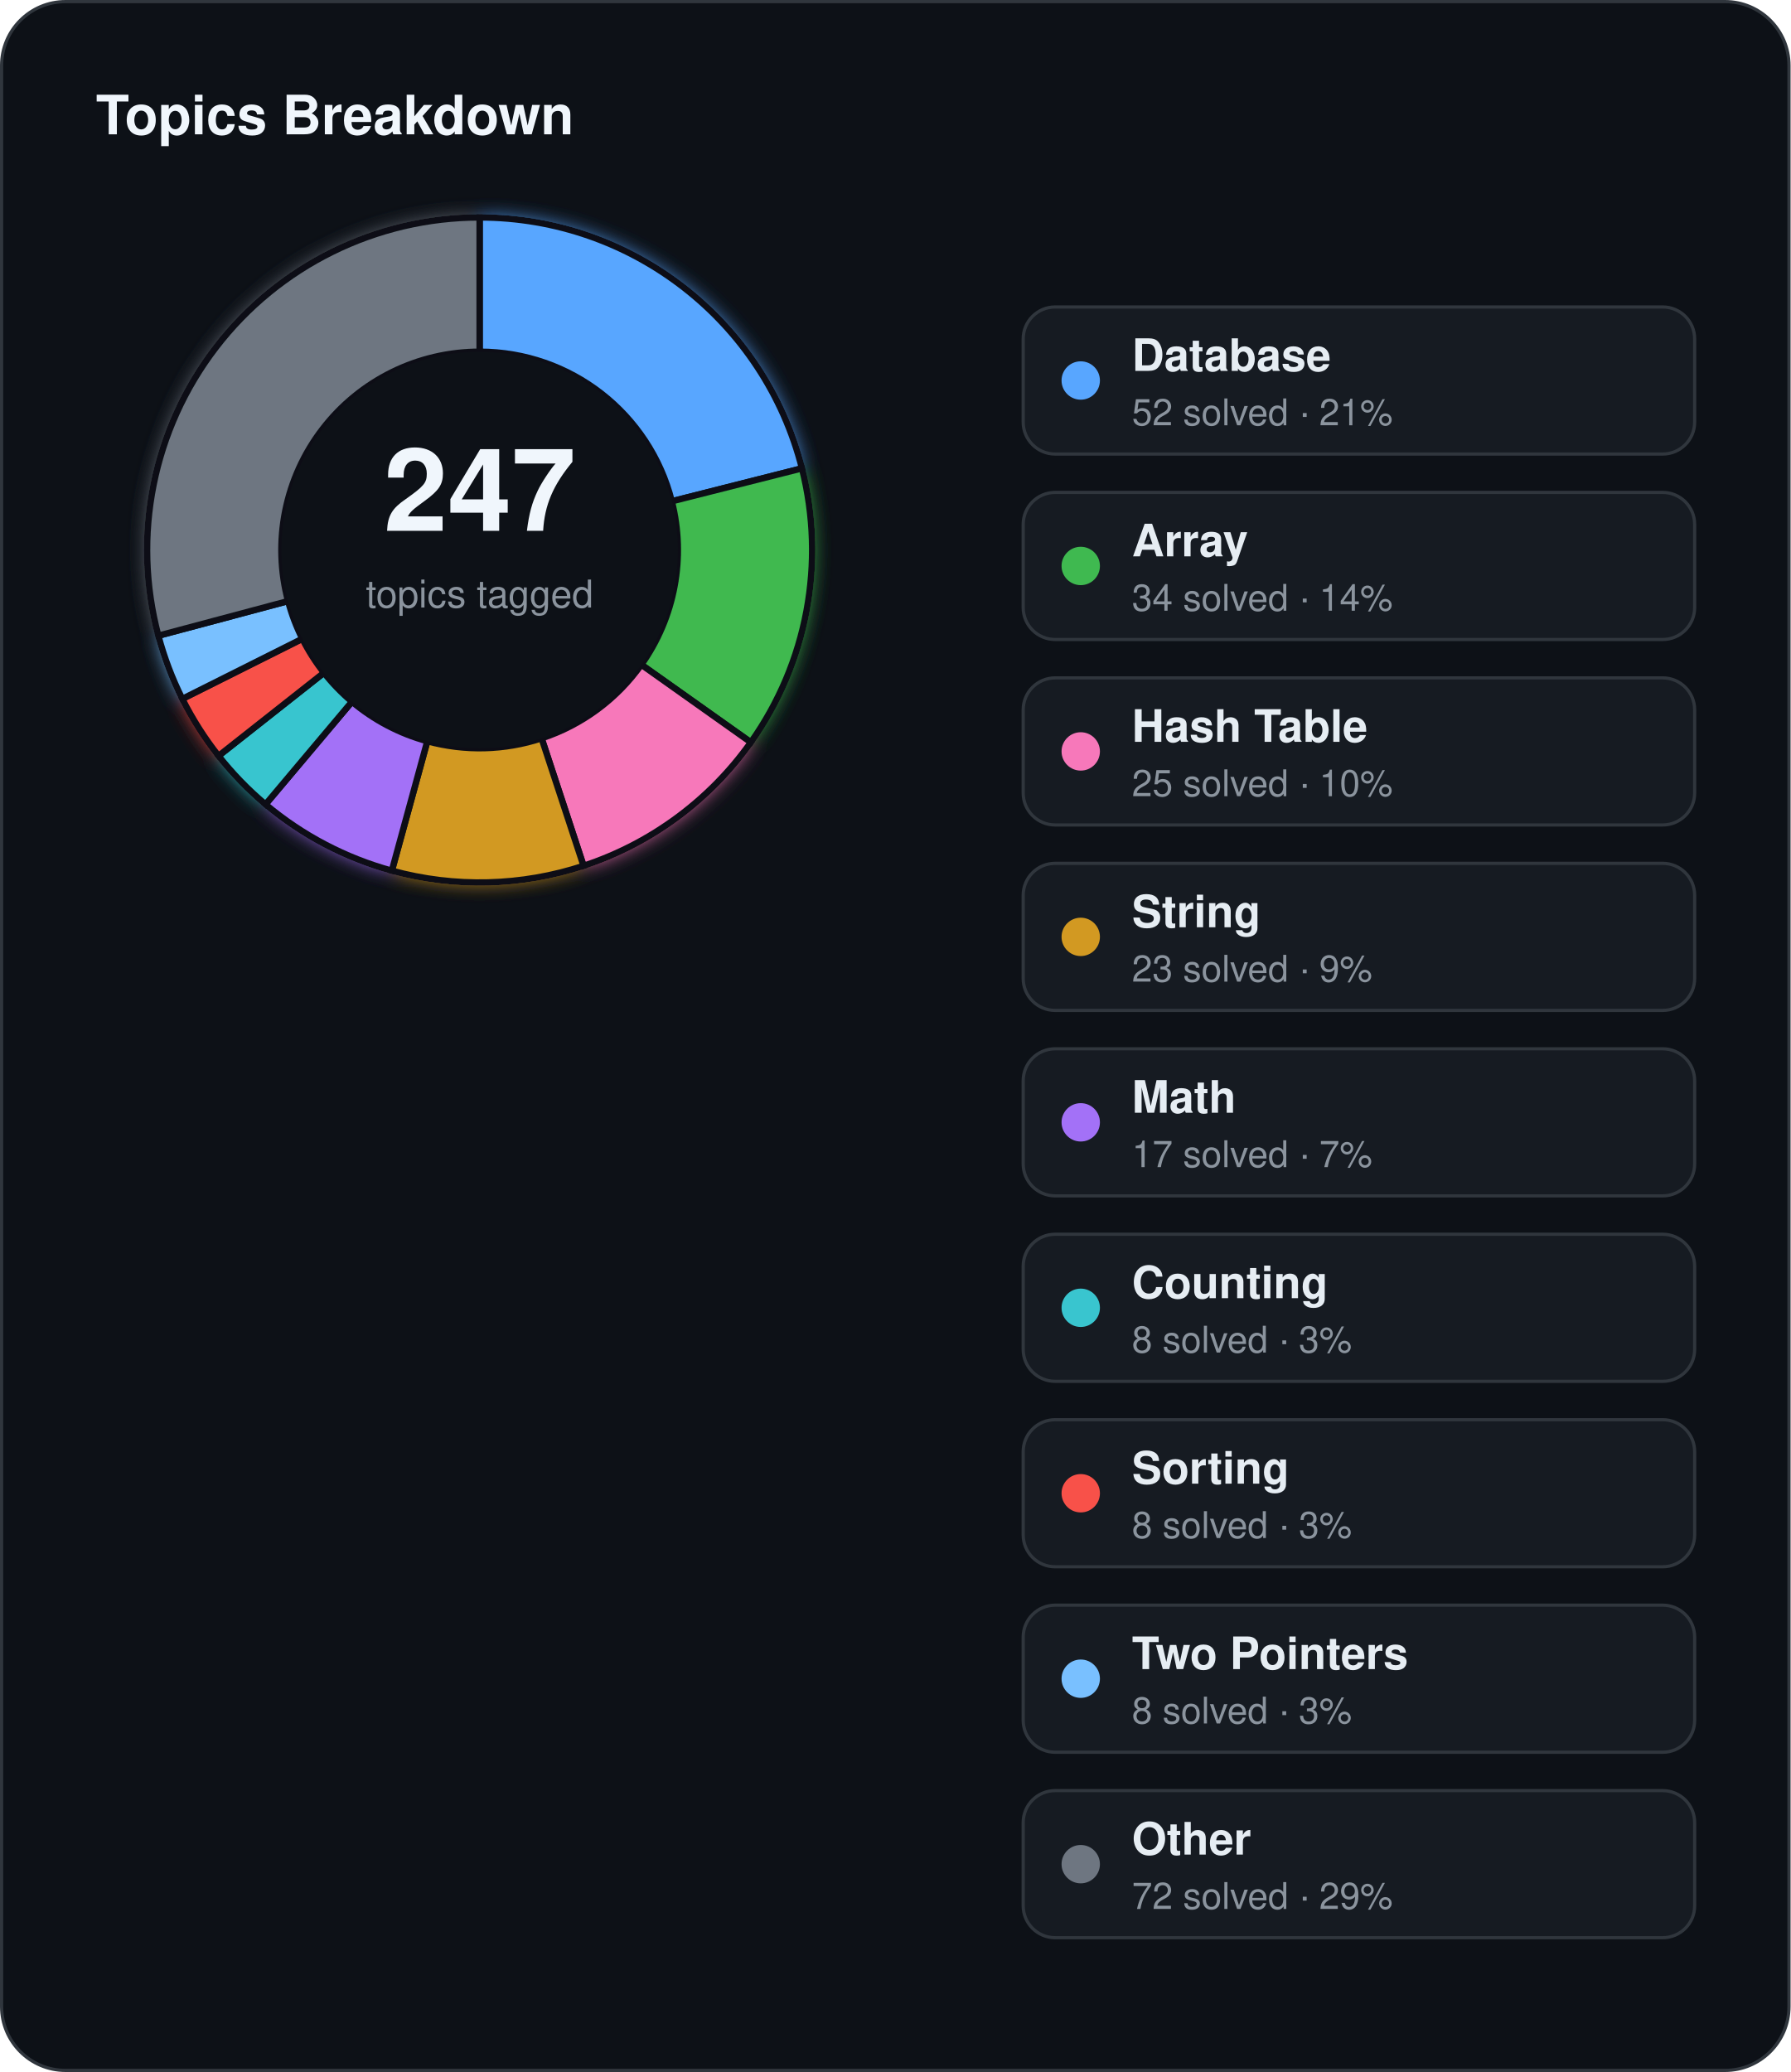
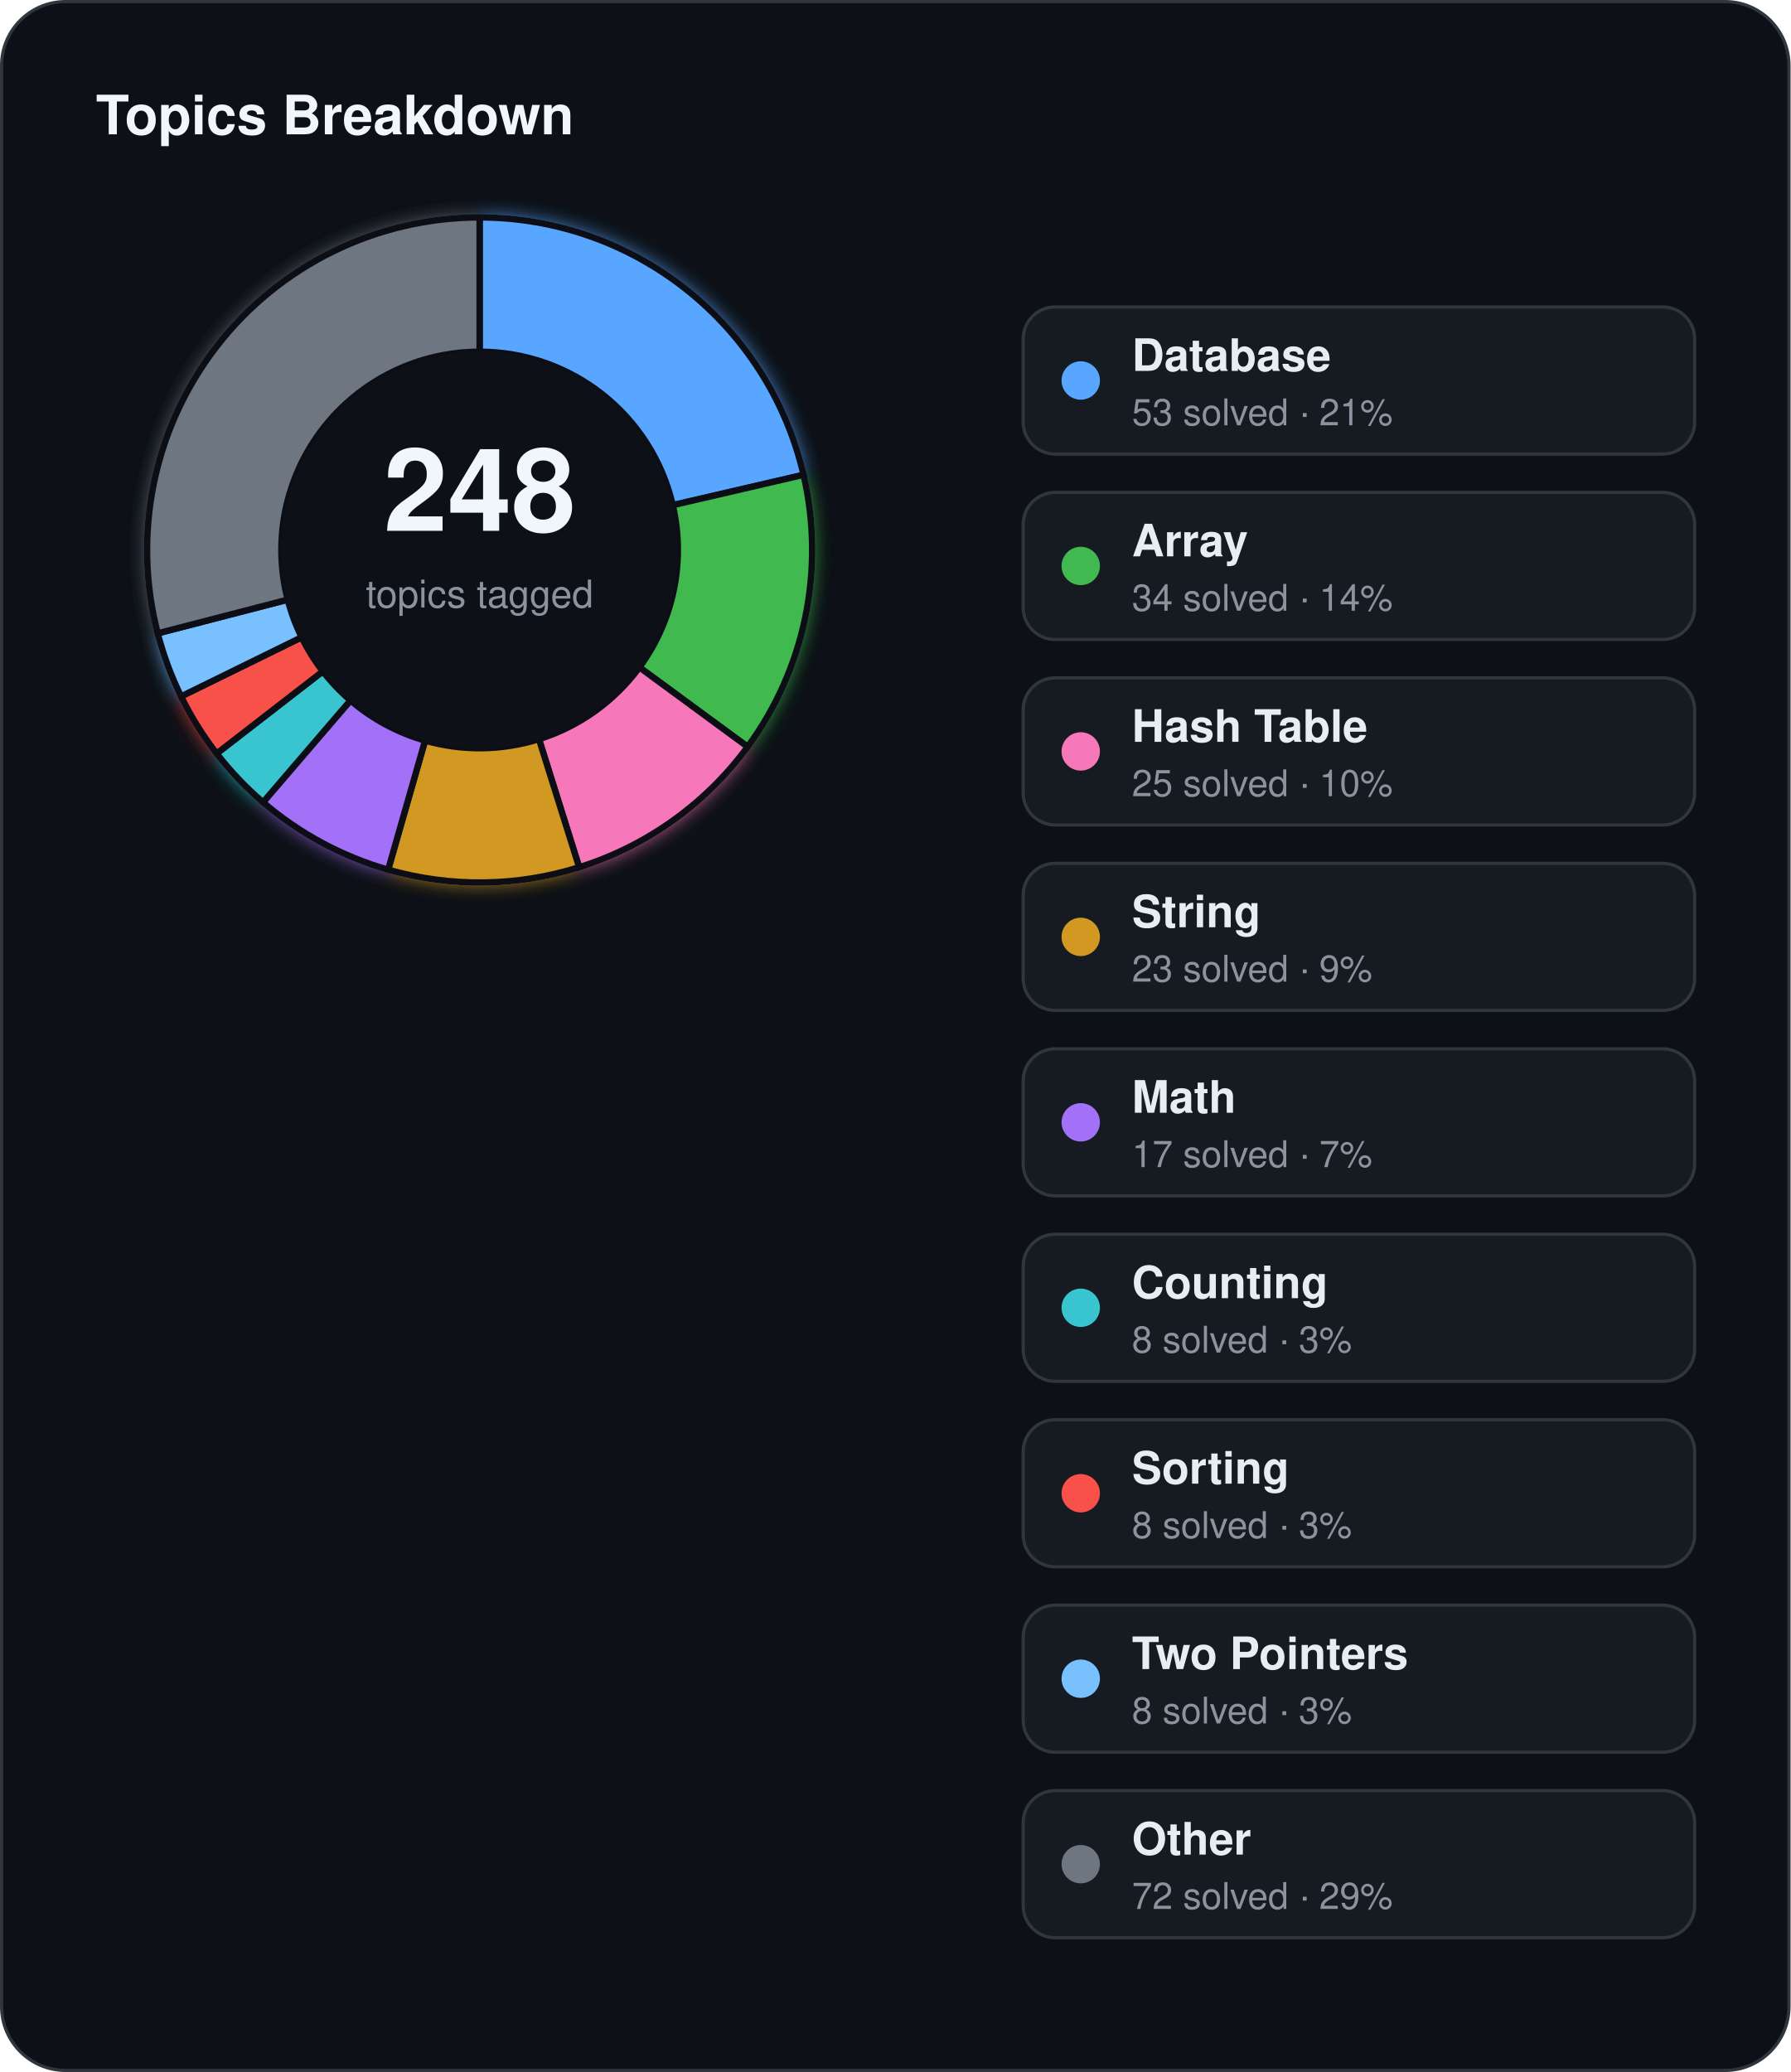
<svg xmlns="http://www.w3.org/2000/svg" width="560" height="648" viewBox="0 0 560 648">
  <defs>
    <filter id="topics-glow" x="-60%" y="-60%" width="220%" height="220%">
      <feGaussianBlur stdDeviation="3" result="blur" />
      <feMerge>
        <feMergeNode in="blur" />
        <feMergeNode in="SourceGraphic" />
      </feMerge>
    </filter>
  </defs>
  <rect x="0.5" y="0.5" width="559" height="647" rx="20" fill="#0d1117" stroke="#30363d" stroke-width="1" />
  <text x="30" y="42" fill="#f0f6fc" font-family="Segoe UI, Helvetica, Arial, sans-serif" font-size="17" font-weight="700">Topics Breakdown</text>
  <g filter="url(#topics-glow)">
-     <path d="M 150.00,68.00 A 104,104 0 0 1 250.82,146.47 L 210.10,156.78 A 62,62 0 0 0 150.00,110.00 Z" fill="#58a6ff" stroke="#0d1117" stroke-width="2" />
-     <path d="M 250.82,146.47 A 104,104 0 0 1 234.83,232.16 L 200.57,207.87 A 62,62 0 0 0 210.10,156.78 Z" fill="#3fb950" stroke="#0d1117" stroke-width="2" />
-     <path d="M 234.83,232.16 A 104,104 0 0 1 182.51,270.79 L 169.38,230.89 A 62,62 0 0 0 200.57,207.87 Z" fill="#f778ba" stroke="#0d1117" stroke-width="2" />
-     <path d="M 182.51,270.79 A 104,104 0 0 1 122.55,272.31 L 133.64,231.80 A 62,62 0 0 0 169.38,230.89 Z" fill="#d29922" stroke="#0d1117" stroke-width="2" />
-     <path d="M 122.55,272.31 A 104,104 0 0 1 83.04,251.57 L 110.08,219.44 A 62,62 0 0 0 133.64,231.80 Z" fill="#a371f7" stroke="#0d1117" stroke-width="2" />
-     <path d="M 83.04,251.57 A 104,104 0 0 1 68.34,236.40 L 101.32,210.39 A 62,62 0 0 0 110.08,219.44 Z" fill="#39c5cf" stroke="#0d1117" stroke-width="2" />
-     <path d="M 68.34,236.40 A 104,104 0 0 1 57.01,218.57 L 94.56,199.76 A 62,62 0 0 0 101.32,210.39 Z" fill="#f85149" stroke="#0d1117" stroke-width="2" />
-     <path d="M 57.01,218.57 A 104,104 0 0 1 49.52,198.81 L 90.10,187.98 A 62,62 0 0 0 94.56,199.76 Z" fill="#79c0ff" stroke="#0d1117" stroke-width="2" />
-     <path d="M 49.52,198.81 A 104,104 0 0 1 150.00,68.00 L 150.00,110.00 A 62,62 0 0 0 90.10,187.98 Z" fill="#6e7681" stroke="#0d1117" stroke-width="2" />
+     <path d="M 150.00,68.00 A 104,104 0 0 1 251.31,148.49 L 210.40,157.99 A 62,62 0 0 0 150.00,110.00 Z" fill="#58a6ff" stroke="#0d1117" stroke-width="2" />
+     <path d="M 251.31,148.49 A 104,104 0 0 1 233.83,233.56 L 199.97,208.70 A 62,62 0 0 0 210.40,157.99 Z" fill="#3fb950" stroke="#0d1117" stroke-width="2" />
+     <path d="M 233.83,233.56 A 104,104 0 0 1 181.13,271.23 L 168.56,231.16 A 62,62 0 0 0 199.97,208.70 Z" fill="#f778ba" stroke="#0d1117" stroke-width="2" />
+     <path d="M 181.13,271.23 A 104,104 0 0 1 121.39,271.99 L 132.94,231.61 A 62,62 0 0 0 168.56,231.16 Z" fill="#d29922" stroke="#0d1117" stroke-width="2" />
+     <path d="M 121.39,271.99 A 104,104 0 0 1 82.26,250.91 L 109.61,219.04 A 62,62 0 0 0 132.94,231.61 Z" fill="#a371f7" stroke="#0d1117" stroke-width="2" />
+     <path d="M 82.26,250.91 A 104,104 0 0 1 67.76,235.66 L 100.97,209.95 A 62,62 0 0 0 109.61,219.04 Z" fill="#39c5cf" stroke="#0d1117" stroke-width="2" />
+     <path d="M 67.76,235.66 A 104,104 0 0 1 56.63,217.80 L 94.34,199.30 A 62,62 0 0 0 100.97,209.95 Z" fill="#f85149" stroke="#0d1117" stroke-width="2" />
+     <path d="M 56.63,217.80 A 104,104 0 0 1 49.32,198.07 L 89.98,187.54 A 62,62 0 0 0 94.34,199.30 Z" fill="#79c0ff" stroke="#0d1117" stroke-width="2" />
+     <path d="M 49.32,198.07 A 104,104 0 0 1 150.00,68.00 L 150.00,110.00 A 62,62 0 0 0 89.98,187.54 Z" fill="#6e7681" stroke="#0d1117" stroke-width="2" />
  </g>
  <circle cx="150" cy="172" r="62" fill="#0d1117" />
-   <text x="150" y="166" text-anchor="middle" fill="#f0f6fc" font-family="Segoe UI, Helvetica, Arial, sans-serif" font-size="36" font-weight="700">247</text>
+   <text x="150" y="166" text-anchor="middle" fill="#f0f6fc" font-family="Segoe UI, Helvetica, Arial, sans-serif" font-size="36" font-weight="700">248</text>
  <text x="150" y="190" text-anchor="middle" fill="#8b949e" font-family="Segoe UI, Helvetica, Arial, sans-serif" font-size="12">topics tagged</text>
  <rect x="320" y="96" width="210" height="46" rx="10" fill="#161b22" stroke="#30363d" stroke-width="1" />
  <circle cx="338" cy="119" r="6" fill="#58a6ff" />
  <text x="354" y="116" fill="#e6edf3" font-family="Segoe UI, Helvetica, Arial, sans-serif" font-size="14" font-weight="600">Database</text>
-   <text x="354" y="133" fill="#8b949e" font-family="Segoe UI, Helvetica, Arial, sans-serif" font-size="11.5">52 solved · 21%</text>
+   <text x="354" y="133" fill="#8b949e" font-family="Segoe UI, Helvetica, Arial, sans-serif" font-size="11.5">53 solved · 21%</text>
  <rect x="320" y="154" width="210" height="46" rx="10" fill="#161b22" stroke="#30363d" stroke-width="1" />
  <circle cx="338" cy="177" r="6" fill="#3fb950" />
  <text x="354" y="174" fill="#e6edf3" font-family="Segoe UI, Helvetica, Arial, sans-serif" font-size="14" font-weight="600">Array</text>
  <text x="354" y="191" fill="#8b949e" font-family="Segoe UI, Helvetica, Arial, sans-serif" font-size="11.5">34 solved · 14%</text>
  <rect x="320" y="212" width="210" height="46" rx="10" fill="#161b22" stroke="#30363d" stroke-width="1" />
  <circle cx="338" cy="235" r="6" fill="#f778ba" />
  <text x="354" y="232" fill="#e6edf3" font-family="Segoe UI, Helvetica, Arial, sans-serif" font-size="14" font-weight="600">Hash Table</text>
  <text x="354" y="249" fill="#8b949e" font-family="Segoe UI, Helvetica, Arial, sans-serif" font-size="11.5">25 solved · 10%</text>
  <rect x="320" y="270" width="210" height="46" rx="10" fill="#161b22" stroke="#30363d" stroke-width="1" />
  <circle cx="338" cy="293" r="6" fill="#d29922" />
  <text x="354" y="290" fill="#e6edf3" font-family="Segoe UI, Helvetica, Arial, sans-serif" font-size="14" font-weight="600">String</text>
  <text x="354" y="307" fill="#8b949e" font-family="Segoe UI, Helvetica, Arial, sans-serif" font-size="11.5">23 solved · 9%</text>
  <rect x="320" y="328" width="210" height="46" rx="10" fill="#161b22" stroke="#30363d" stroke-width="1" />
  <circle cx="338" cy="351" r="6" fill="#a371f7" />
  <text x="354" y="348" fill="#e6edf3" font-family="Segoe UI, Helvetica, Arial, sans-serif" font-size="14" font-weight="600">Math</text>
  <text x="354" y="365" fill="#8b949e" font-family="Segoe UI, Helvetica, Arial, sans-serif" font-size="11.5">17 solved · 7%</text>
  <rect x="320" y="386" width="210" height="46" rx="10" fill="#161b22" stroke="#30363d" stroke-width="1" />
  <circle cx="338" cy="409" r="6" fill="#39c5cf" />
  <text x="354" y="406" fill="#e6edf3" font-family="Segoe UI, Helvetica, Arial, sans-serif" font-size="14" font-weight="600">Counting</text>
  <text x="354" y="423" fill="#8b949e" font-family="Segoe UI, Helvetica, Arial, sans-serif" font-size="11.5">8 solved · 3%</text>
  <rect x="320" y="444" width="210" height="46" rx="10" fill="#161b22" stroke="#30363d" stroke-width="1" />
  <circle cx="338" cy="467" r="6" fill="#f85149" />
  <text x="354" y="464" fill="#e6edf3" font-family="Segoe UI, Helvetica, Arial, sans-serif" font-size="14" font-weight="600">Sorting</text>
  <text x="354" y="481" fill="#8b949e" font-family="Segoe UI, Helvetica, Arial, sans-serif" font-size="11.5">8 solved · 3%</text>
  <rect x="320" y="502" width="210" height="46" rx="10" fill="#161b22" stroke="#30363d" stroke-width="1" />
  <circle cx="338" cy="525" r="6" fill="#79c0ff" />
  <text x="354" y="522" fill="#e6edf3" font-family="Segoe UI, Helvetica, Arial, sans-serif" font-size="14" font-weight="600">Two Pointers</text>
  <text x="354" y="539" fill="#8b949e" font-family="Segoe UI, Helvetica, Arial, sans-serif" font-size="11.5">8 solved · 3%</text>
  <rect x="320" y="560" width="210" height="46" rx="10" fill="#161b22" stroke="#30363d" stroke-width="1" />
  <circle cx="338" cy="583" r="6" fill="#6e7681" />
  <text x="354" y="580" fill="#e6edf3" font-family="Segoe UI, Helvetica, Arial, sans-serif" font-size="14" font-weight="600">Other</text>
  <text x="354" y="597" fill="#8b949e" font-family="Segoe UI, Helvetica, Arial, sans-serif" font-size="11.5">72 solved · 29%</text>
</svg>
